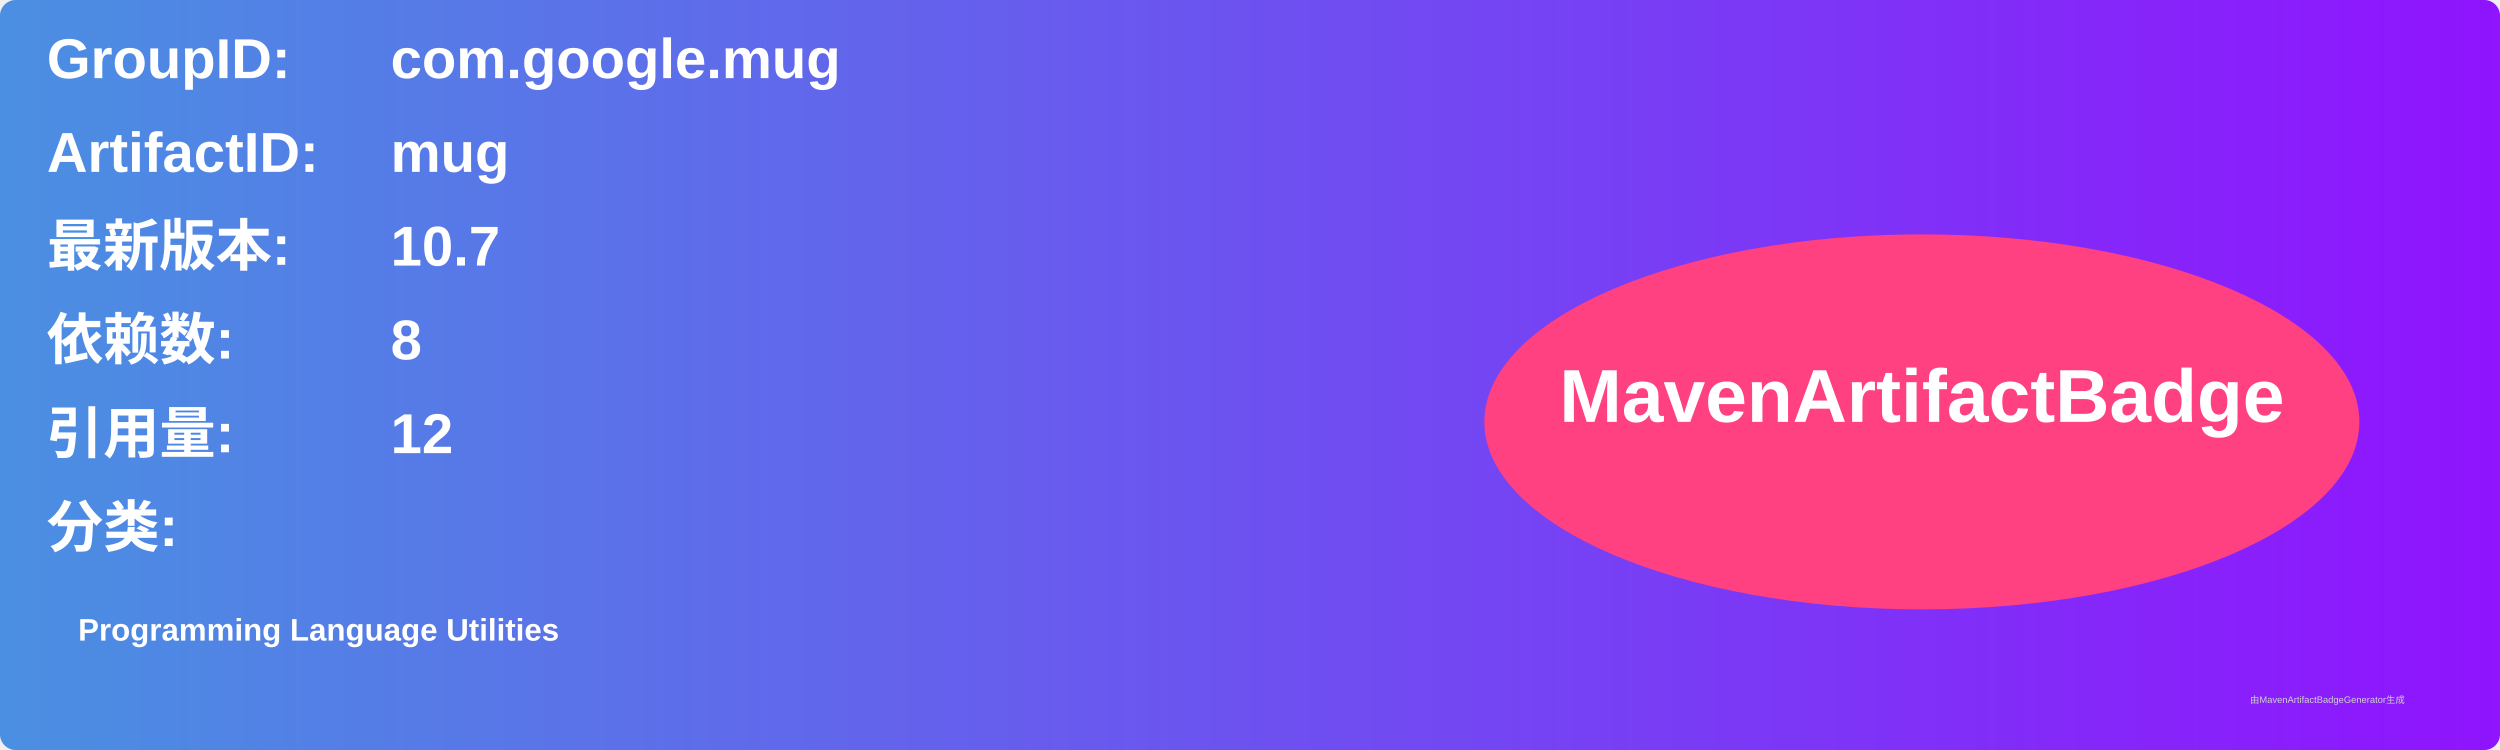
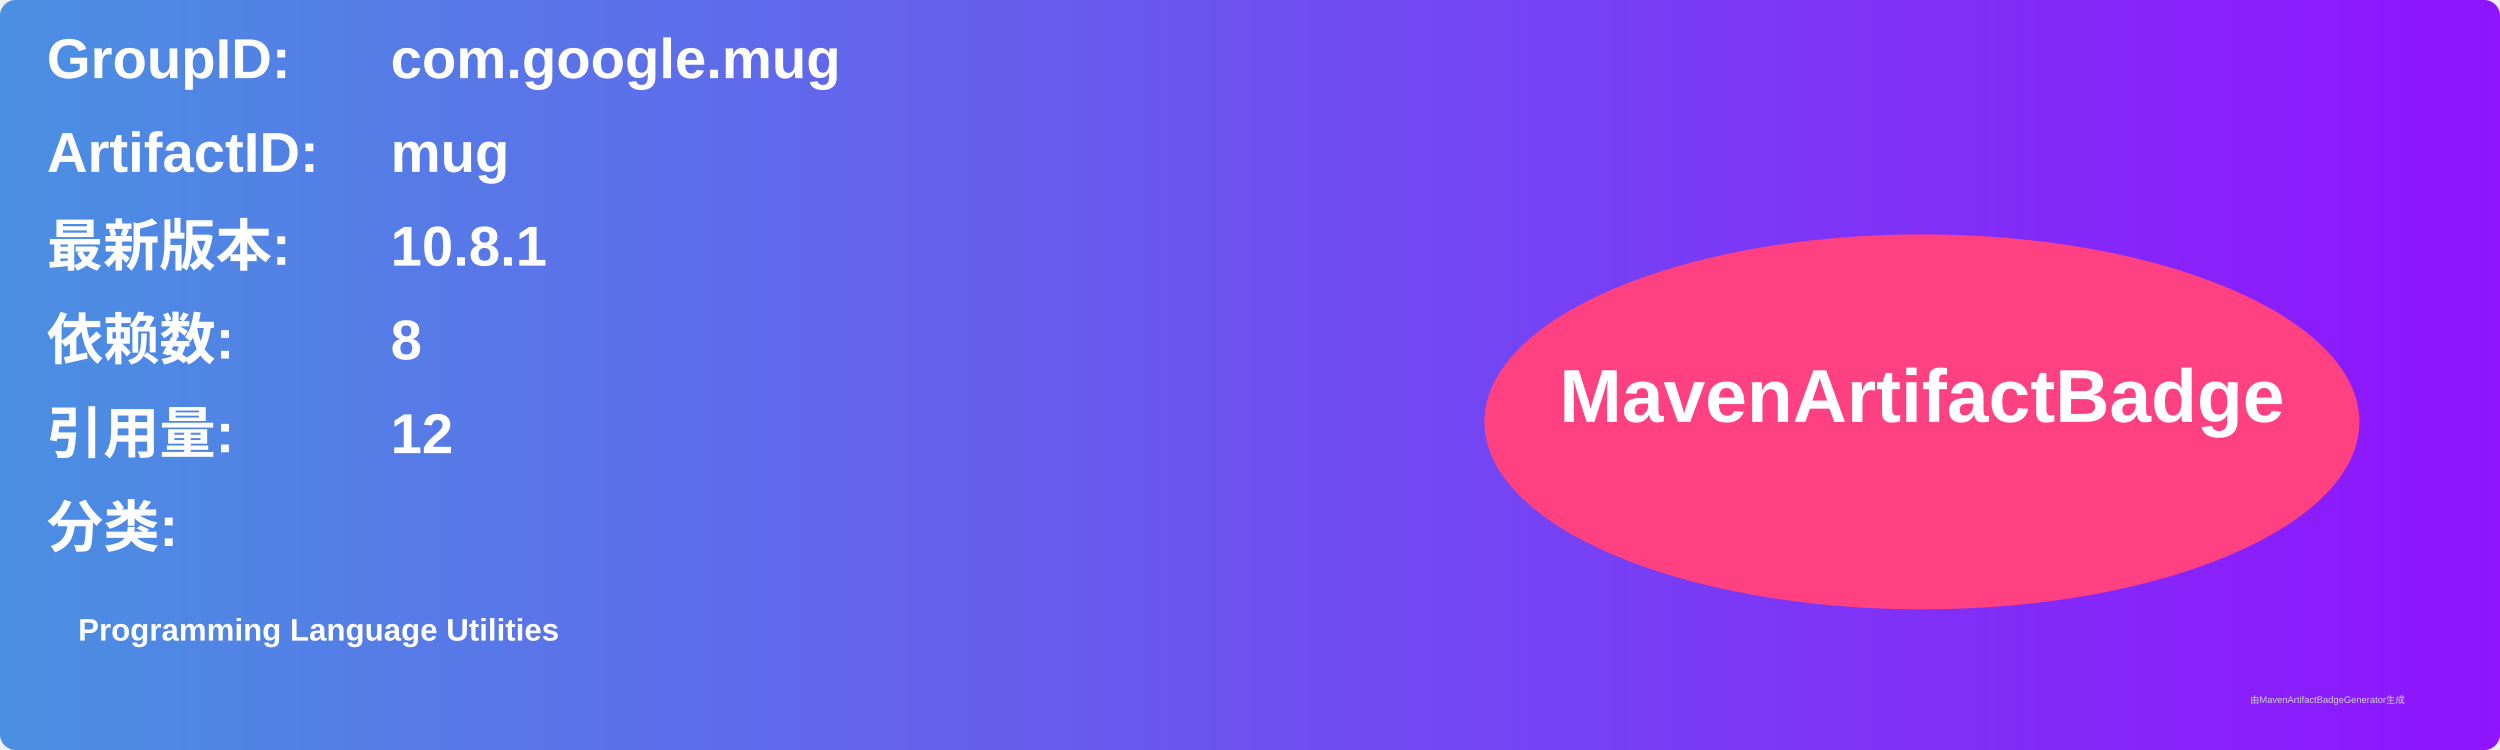
<svg xmlns="http://www.w3.org/2000/svg" width="800" height="240" viewBox="0 0 800 240">
  <linearGradient id="grad" x1="0%" y1="0%" x2="100%" y2="0%">
    <stop offset="0%" stop-color="#4a90e2" />
    <stop offset="100%" stop-color="#9013fe" />
  </linearGradient>
  <rect width="100%" height="100%" rx="5" ry="5" fill="url(#grad)" />
  <g transform="translate(15, 15)">
    <text x="0" y="10" font-family="Arial" font-size="18" fill="white" font-weight="bold" width="260">GroupID:</text>
    <text x="110" y="10" font-family="Arial" font-size="18" fill="white" font-weight="bold" width="460">com.google.mug</text>
    <text x="0" y="40" font-family="Arial" font-size="18" fill="white" font-weight="bold" width="260">ArtifactID:</text>
    <text x="110" y="40" font-family="Arial" font-size="18" fill="white" font-weight="bold" width="460">mug</text>
    <text x="0" y="70" font-family="Arial" font-size="18" fill="white" font-weight="bold">最新版本:</text>
    <text x="110" y="70" font-family="Arial" font-size="18" fill="white" font-weight="bold">
-       <tspan font-weight="bold">10.7</tspan>
+       <tspan font-weight="bold">10.8.1</tspan>
    </text>
    <text x="0" y="100" font-family="Arial" font-size="18" fill="white" font-weight="bold">依赖数: </text>
    <text x="110" y="100" font-family="Arial" font-size="18" fill="white">
      <tspan font-weight="bold">8</tspan>
    </text>
    <text x="0" y="130" font-family="Arial" font-size="18" fill="white" font-weight="bold">引用量: </text>
    <text x="110" y="130" font-family="Arial" font-size="18" fill="white">
      <tspan font-weight="bold">12</tspan>
    </text>
    <text x="0" y="160" font-family="Arial" font-size="18" fill="white" font-weight="bold">分类:</text>
    <text x="10" y="190" font-family="Arial" font-size="10" fill="white">
      <tspan font-weight="bold">Programming Language Utilities</tspan>
    </text>
    <ellipse cx="600" cy="120" rx="140" ry="60" fill="#ff4081" />
    <text x="600" y="120" text-anchor="middle" font-family="Arial" font-size="24" fill="white" font-weight="bold">MavenArtifactBadge</text>
  </g>
  <text x="720" y="225" font-family="Arial" font-size="3" fill="#d0d0d0">由MavenArtifactBadgeGenerator生成</text>
</svg>
